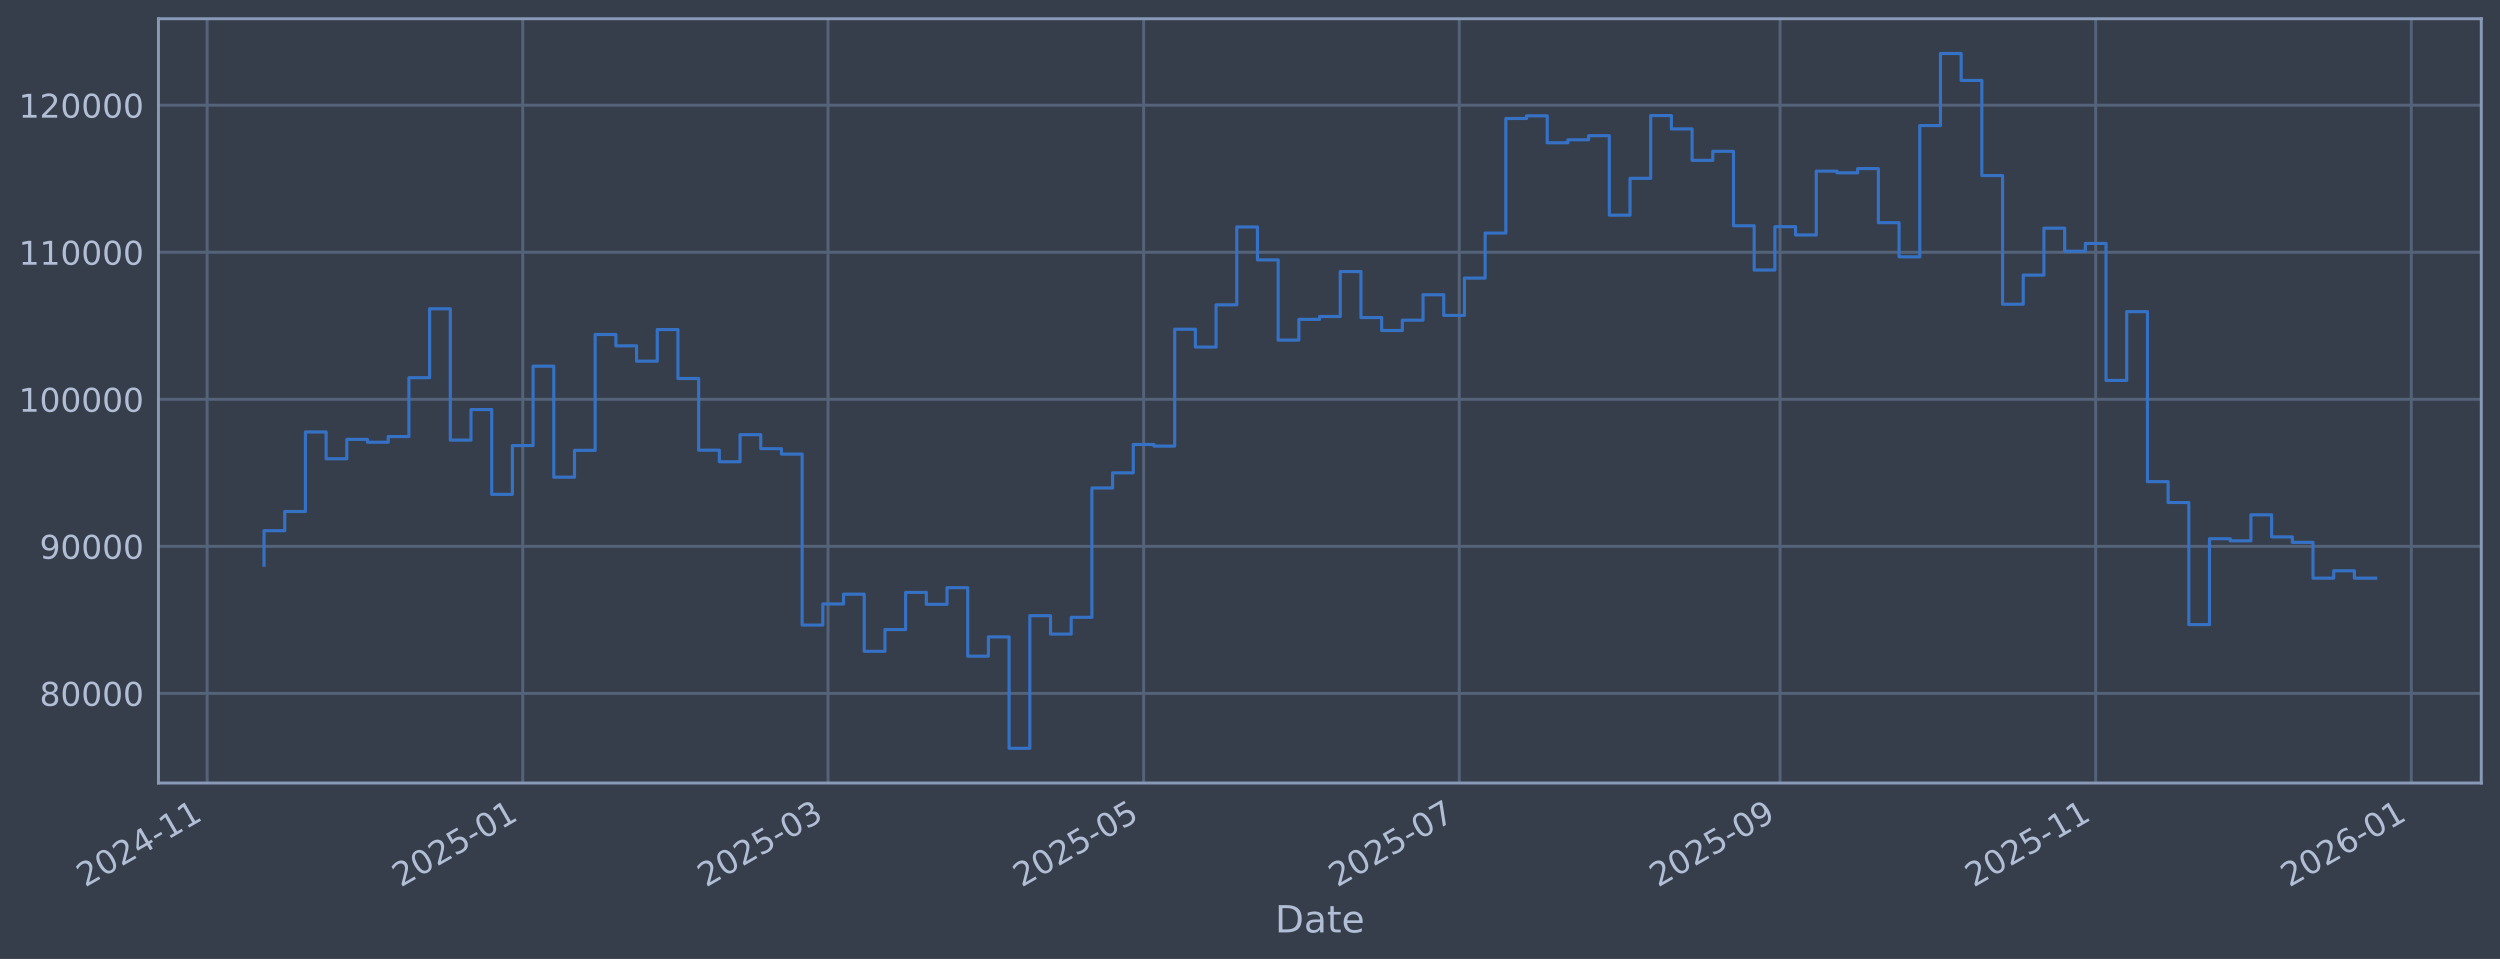
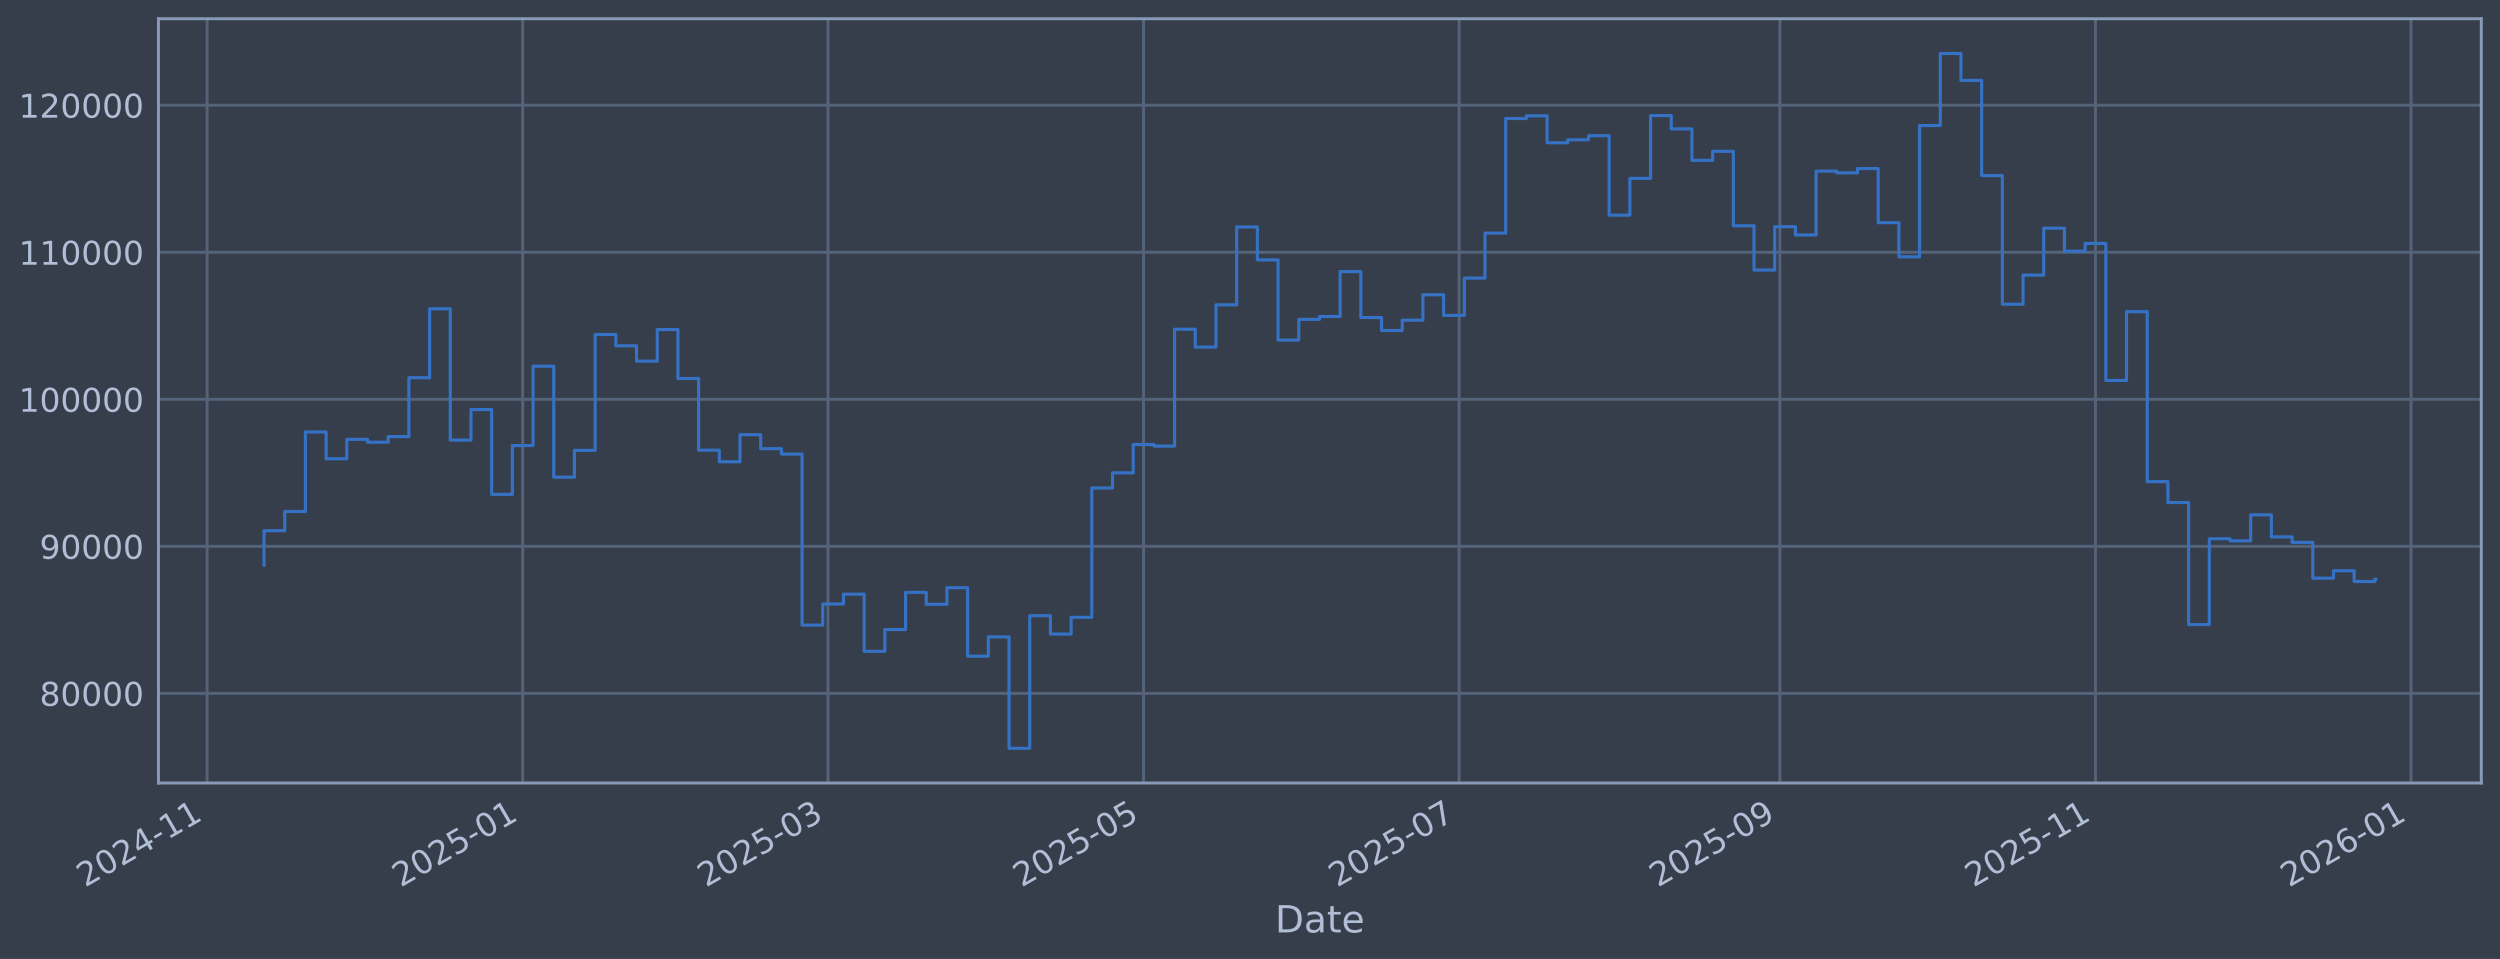
<svg xmlns="http://www.w3.org/2000/svg" xmlns:xlink="http://www.w3.org/1999/xlink" width="960.9pt" height="368.58pt" viewBox="0 0 960.9 368.58" version="1.1">
  <defs>
    <style type="text/css">*{stroke-linejoin: round; stroke-linecap: butt}</style>
  </defs>
  <g id="figure_1">
    <g id="patch_1">
      <path d="M 0 368.58  L 960.9 368.58  L 960.9 0  L 0 0  z " style="fill: #373e4b" />
    </g>
    <g id="axes_1">
      <g id="patch_2">
        <path d="M 60.901 300.96  L 953.701 300.96  L 953.701 7.2  L 60.901 7.2  z " style="fill: #373e4b" />
      </g>
      <g id="matplotlib.axis_1">
        <g id="xtick_1">
          <g id="line2d_1">
-             <path d="M 79.606 300.96  L 79.606 7.2  " clip-path="url(#pe18b34ff95)" style="fill: none; stroke: #546379; stroke-width: 1.12; stroke-linecap: square" />
+             <path d="M 79.609 300.96  L 79.609 7.2  " clip-path="url(#p2239fc915e)" style="fill: none; stroke: #546379; stroke-width: 1.12; stroke-linecap: square" />
          </g>
          <g id="line2d_2" />
          <g id="text_1">
-             <g style="fill: #b1bed6" transform="translate(32.70291 341.1745) rotate(-30) scale(0.126 -0.126)">
+             <g style="fill: #b1bed6" transform="translate(32.70533 341.1745) rotate(-30) scale(0.126 -0.126)">
              <defs>
                <path id="DejaVuSans-32" d="M 1228 531  L 3431 531  L 3431 0  L 469 0  L 469 531  Q 828 903 1448 1529  Q 2069 2156 2228 2338  Q 2531 2678 2651 2914  Q 2772 3150 2772 3378  Q 2772 3750 2511 3984  Q 2250 4219 1831 4219  Q 1534 4219 1204 4116  Q 875 4013 500 3803  L 500 4441  Q 881 4594 1212 4672  Q 1544 4750 1819 4750  Q 2544 4750 2975 4387  Q 3406 4025 3406 3419  Q 3406 3131 3298 2873  Q 3191 2616 2906 2266  Q 2828 2175 2409 1742  Q 1991 1309 1228 531  z " transform="scale(0.015625)" />
                <path id="DejaVuSans-30" d="M 2034 4250  Q 1547 4250 1301 3770  Q 1056 3291 1056 2328  Q 1056 1369 1301 889  Q 1547 409 2034 409  Q 2525 409 2770 889  Q 3016 1369 3016 2328  Q 3016 3291 2770 3770  Q 2525 4250 2034 4250  z M 2034 4750  Q 2819 4750 3233 4129  Q 3647 3509 3647 2328  Q 3647 1150 3233 529  Q 2819 -91 2034 -91  Q 1250 -91 836 529  Q 422 1150 422 2328  Q 422 3509 836 4129  Q 1250 4750 2034 4750  z " transform="scale(0.015625)" />
                <path id="DejaVuSans-34" d="M 2419 4116  L 825 1625  L 2419 1625  L 2419 4116  z M 2253 4666  L 3047 4666  L 3047 1625  L 3713 1625  L 3713 1100  L 3047 1100  L 3047 0  L 2419 0  L 2419 1100  L 313 1100  L 313 1709  L 2253 4666  z " transform="scale(0.015625)" />
                <path id="DejaVuSans-2d" d="M 313 2009  L 1997 2009  L 1997 1497  L 313 1497  L 313 2009  z " transform="scale(0.015625)" />
                <path id="DejaVuSans-31" d="M 794 531  L 1825 531  L 1825 4091  L 703 3866  L 703 4441  L 1819 4666  L 2450 4666  L 2450 531  L 3481 531  L 3481 0  L 794 0  L 794 531  z " transform="scale(0.015625)" />
              </defs>
              <use xlink:href="#DejaVuSans-32" />
              <use xlink:href="#DejaVuSans-30" transform="translate(63.62305 0)" />
              <use xlink:href="#DejaVuSans-32" transform="translate(127.2461 0)" />
              <use xlink:href="#DejaVuSans-34" transform="translate(190.8691 0)" />
              <use xlink:href="#DejaVuSans-2d" transform="translate(254.4922 0)" />
              <use xlink:href="#DejaVuSans-31" transform="translate(290.5762 0)" />
              <use xlink:href="#DejaVuSans-31" transform="translate(354.1992 0)" />
            </g>
          </g>
        </g>
        <g id="xtick_2">
          <g id="line2d_3">
-             <path d="M 200.919 300.96  L 200.919 7.2  " clip-path="url(#pe18b34ff95)" style="fill: none; stroke: #546379; stroke-width: 1.12; stroke-linecap: square" />
+             <path d="M 200.908 300.96  L 200.908 7.2  " clip-path="url(#p2239fc915e)" style="fill: none; stroke: #546379; stroke-width: 1.12; stroke-linecap: square" />
          </g>
          <g id="line2d_4" />
          <g id="text_2">
-             <g style="fill: #b1bed6" transform="translate(154.016 341.1745) rotate(-30) scale(0.126 -0.126)">
+             <g style="fill: #b1bed6" transform="translate(154.005 341.1745) rotate(-30) scale(0.126 -0.126)">
              <defs>
                <path id="DejaVuSans-35" d="M 691 4666  L 3169 4666  L 3169 4134  L 1269 4134  L 1269 2991  Q 1406 3038 1543 3061  Q 1681 3084 1819 3084  Q 2600 3084 3056 2656  Q 3513 2228 3513 1497  Q 3513 744 3044 326  Q 2575 -91 1722 -91  Q 1428 -91 1123 -41  Q 819 9 494 109  L 494 744  Q 775 591 1075 516  Q 1375 441 1709 441  Q 2250 441 2565 725  Q 2881 1009 2881 1497  Q 2881 1984 2565 2268  Q 2250 2553 1709 2553  Q 1456 2553 1204 2497  Q 953 2441 691 2322  L 691 4666  z " transform="scale(0.015625)" />
              </defs>
              <use xlink:href="#DejaVuSans-32" />
              <use xlink:href="#DejaVuSans-30" transform="translate(63.62305 0)" />
              <use xlink:href="#DejaVuSans-32" transform="translate(127.2461 0)" />
              <use xlink:href="#DejaVuSans-35" transform="translate(190.8691 0)" />
              <use xlink:href="#DejaVuSans-2d" transform="translate(254.4922 0)" />
              <use xlink:href="#DejaVuSans-30" transform="translate(290.5762 0)" />
              <use xlink:href="#DejaVuSans-31" transform="translate(354.1992 0)" />
            </g>
          </g>
        </g>
        <g id="xtick_3">
          <g id="line2d_5">
-             <path d="M 318.255 300.96  L 318.255 7.2  " clip-path="url(#pe18b34ff95)" style="fill: none; stroke: #546379; stroke-width: 1.12; stroke-linecap: square" />
+             <path d="M 318.231 300.96  L 318.231 7.2  " clip-path="url(#p2239fc915e)" style="fill: none; stroke: #546379; stroke-width: 1.12; stroke-linecap: square" />
          </g>
          <g id="line2d_6" />
          <g id="text_3">
-             <g style="fill: #b1bed6" transform="translate(271.3517 341.1745) rotate(-30) scale(0.126 -0.126)">
+             <g style="fill: #b1bed6" transform="translate(271.3277 341.1745) rotate(-30) scale(0.126 -0.126)">
              <defs>
                <path id="DejaVuSans-33" d="M 2597 2516  Q 3050 2419 3304 2112  Q 3559 1806 3559 1356  Q 3559 666 3084 287  Q 2609 -91 1734 -91  Q 1441 -91 1130 -33  Q 819 25 488 141  L 488 750  Q 750 597 1062 519  Q 1375 441 1716 441  Q 2309 441 2620 675  Q 2931 909 2931 1356  Q 2931 1769 2642 2001  Q 2353 2234 1838 2234  L 1294 2234  L 1294 2753  L 1863 2753  Q 2328 2753 2575 2939  Q 2822 3125 2822 3475  Q 2822 3834 2567 4026  Q 2313 4219 1838 4219  Q 1578 4219 1281 4162  Q 984 4106 628 3988  L 628 4550  Q 988 4650 1302 4700  Q 1616 4750 1894 4750  Q 2613 4750 3031 4423  Q 3450 4097 3450 3541  Q 3450 3153 3228 2886  Q 3006 2619 2597 2516  z " transform="scale(0.015625)" />
              </defs>
              <use xlink:href="#DejaVuSans-32" />
              <use xlink:href="#DejaVuSans-30" transform="translate(63.62305 0)" />
              <use xlink:href="#DejaVuSans-32" transform="translate(127.2461 0)" />
              <use xlink:href="#DejaVuSans-35" transform="translate(190.8691 0)" />
              <use xlink:href="#DejaVuSans-2d" transform="translate(254.4922 0)" />
              <use xlink:href="#DejaVuSans-30" transform="translate(290.5762 0)" />
              <use xlink:href="#DejaVuSans-33" transform="translate(354.1992 0)" />
            </g>
          </g>
        </g>
        <g id="xtick_4">
          <g id="line2d_7">
-             <path d="M 439.568 300.96  L 439.568 7.2  " clip-path="url(#pe18b34ff95)" style="fill: none; stroke: #546379; stroke-width: 1.12; stroke-linecap: square" />
+             <path d="M 439.531 300.96  L 439.531 7.2  " clip-path="url(#p2239fc915e)" style="fill: none; stroke: #546379; stroke-width: 1.12; stroke-linecap: square" />
          </g>
          <g id="line2d_8" />
          <g id="text_4">
-             <g style="fill: #b1bed6" transform="translate(392.6648 341.1745) rotate(-30) scale(0.126 -0.126)">
+             <g style="fill: #b1bed6" transform="translate(392.6274 341.1745) rotate(-30) scale(0.126 -0.126)">
              <use xlink:href="#DejaVuSans-32" />
              <use xlink:href="#DejaVuSans-30" transform="translate(63.62305 0)" />
              <use xlink:href="#DejaVuSans-32" transform="translate(127.2461 0)" />
              <use xlink:href="#DejaVuSans-35" transform="translate(190.8691 0)" />
              <use xlink:href="#DejaVuSans-2d" transform="translate(254.4922 0)" />
              <use xlink:href="#DejaVuSans-30" transform="translate(290.5762 0)" />
              <use xlink:href="#DejaVuSans-35" transform="translate(354.1992 0)" />
            </g>
          </g>
        </g>
        <g id="xtick_5">
          <g id="line2d_9">
-             <path d="M 560.881 300.96  L 560.881 7.2  " clip-path="url(#pe18b34ff95)" style="fill: none; stroke: #546379; stroke-width: 1.12; stroke-linecap: square" />
+             <path d="M 560.83 300.96  L 560.83 7.2  " clip-path="url(#p2239fc915e)" style="fill: none; stroke: #546379; stroke-width: 1.12; stroke-linecap: square" />
          </g>
          <g id="line2d_10" />
          <g id="text_5">
-             <g style="fill: #b1bed6" transform="translate(513.9779 341.1745) rotate(-30) scale(0.126 -0.126)">
+             <g style="fill: #b1bed6" transform="translate(513.9271 341.1745) rotate(-30) scale(0.126 -0.126)">
              <defs>
                <path id="DejaVuSans-37" d="M 525 4666  L 3525 4666  L 3525 4397  L 1831 0  L 1172 0  L 2766 4134  L 525 4134  L 525 4666  z " transform="scale(0.015625)" />
              </defs>
              <use xlink:href="#DejaVuSans-32" />
              <use xlink:href="#DejaVuSans-30" transform="translate(63.62305 0)" />
              <use xlink:href="#DejaVuSans-32" transform="translate(127.2461 0)" />
              <use xlink:href="#DejaVuSans-35" transform="translate(190.8691 0)" />
              <use xlink:href="#DejaVuSans-2d" transform="translate(254.4922 0)" />
              <use xlink:href="#DejaVuSans-30" transform="translate(290.5762 0)" />
              <use xlink:href="#DejaVuSans-37" transform="translate(354.1992 0)" />
            </g>
          </g>
        </g>
        <g id="xtick_6">
          <g id="line2d_11">
-             <path d="M 684.183 300.96  L 684.183 7.2  " clip-path="url(#pe18b34ff95)" style="fill: none; stroke: #546379; stroke-width: 1.12; stroke-linecap: square" />
+             <path d="M 684.119 300.96  L 684.119 7.2  " clip-path="url(#p2239fc915e)" style="fill: none; stroke: #546379; stroke-width: 1.12; stroke-linecap: square" />
          </g>
          <g id="line2d_12" />
          <g id="text_6">
-             <g style="fill: #b1bed6" transform="translate(637.2798 341.1745) rotate(-30) scale(0.126 -0.126)">
+             <g style="fill: #b1bed6" transform="translate(637.2153 341.1745) rotate(-30) scale(0.126 -0.126)">
              <defs>
                <path id="DejaVuSans-39" d="M 703 97  L 703 672  Q 941 559 1184 500  Q 1428 441 1663 441  Q 2288 441 2617 861  Q 2947 1281 2994 2138  Q 2813 1869 2534 1725  Q 2256 1581 1919 1581  Q 1219 1581 811 2004  Q 403 2428 403 3163  Q 403 3881 828 4315  Q 1253 4750 1959 4750  Q 2769 4750 3195 4129  Q 3622 3509 3622 2328  Q 3622 1225 3098 567  Q 2575 -91 1691 -91  Q 1453 -91 1209 -44  Q 966 3 703 97  z M 1959 2075  Q 2384 2075 2632 2365  Q 2881 2656 2881 3163  Q 2881 3666 2632 3958  Q 2384 4250 1959 4250  Q 1534 4250 1286 3958  Q 1038 3666 1038 3163  Q 1038 2656 1286 2365  Q 1534 2075 1959 2075  z " transform="scale(0.015625)" />
              </defs>
              <use xlink:href="#DejaVuSans-32" />
              <use xlink:href="#DejaVuSans-30" transform="translate(63.62305 0)" />
              <use xlink:href="#DejaVuSans-32" transform="translate(127.2461 0)" />
              <use xlink:href="#DejaVuSans-35" transform="translate(190.8691 0)" />
              <use xlink:href="#DejaVuSans-2d" transform="translate(254.4922 0)" />
              <use xlink:href="#DejaVuSans-30" transform="translate(290.5762 0)" />
              <use xlink:href="#DejaVuSans-39" transform="translate(354.1992 0)" />
            </g>
          </g>
        </g>
        <g id="xtick_7">
          <g id="line2d_13">
-             <path d="M 805.496 300.96  L 805.496 7.2  " clip-path="url(#pe18b34ff95)" style="fill: none; stroke: #546379; stroke-width: 1.12; stroke-linecap: square" />
+             <path d="M 805.418 300.96  L 805.418 7.2  " clip-path="url(#p2239fc915e)" style="fill: none; stroke: #546379; stroke-width: 1.12; stroke-linecap: square" />
          </g>
          <g id="line2d_14" />
          <g id="text_7">
-             <g style="fill: #b1bed6" transform="translate(758.5929 341.1745) rotate(-30) scale(0.126 -0.126)">
+             <g style="fill: #b1bed6" transform="translate(758.5149 341.1745) rotate(-30) scale(0.126 -0.126)">
              <use xlink:href="#DejaVuSans-32" />
              <use xlink:href="#DejaVuSans-30" transform="translate(63.62305 0)" />
              <use xlink:href="#DejaVuSans-32" transform="translate(127.2461 0)" />
              <use xlink:href="#DejaVuSans-35" transform="translate(190.8691 0)" />
              <use xlink:href="#DejaVuSans-2d" transform="translate(254.4922 0)" />
              <use xlink:href="#DejaVuSans-31" transform="translate(290.5762 0)" />
              <use xlink:href="#DejaVuSans-31" transform="translate(354.1992 0)" />
            </g>
          </g>
        </g>
        <g id="xtick_8">
          <g id="line2d_15">
-             <path d="M 926.809 300.96  L 926.809 7.2  " clip-path="url(#pe18b34ff95)" style="fill: none; stroke: #546379; stroke-width: 1.12; stroke-linecap: square" />
+             <path d="M 926.718 300.96  L 926.718 7.2  " clip-path="url(#p2239fc915e)" style="fill: none; stroke: #546379; stroke-width: 1.12; stroke-linecap: square" />
          </g>
          <g id="line2d_16" />
          <g id="text_8">
-             <g style="fill: #b1bed6" transform="translate(879.906 341.1745) rotate(-30) scale(0.126 -0.126)">
+             <g style="fill: #b1bed6" transform="translate(879.8146 341.1745) rotate(-30) scale(0.126 -0.126)">
              <defs>
                <path id="DejaVuSans-36" d="M 2113 2584  Q 1688 2584 1439 2293  Q 1191 2003 1191 1497  Q 1191 994 1439 701  Q 1688 409 2113 409  Q 2538 409 2786 701  Q 3034 994 3034 1497  Q 3034 2003 2786 2293  Q 2538 2584 2113 2584  z M 3366 4563  L 3366 3988  Q 3128 4100 2886 4159  Q 2644 4219 2406 4219  Q 1781 4219 1451 3797  Q 1122 3375 1075 2522  Q 1259 2794 1537 2939  Q 1816 3084 2150 3084  Q 2853 3084 3261 2657  Q 3669 2231 3669 1497  Q 3669 778 3244 343  Q 2819 -91 2113 -91  Q 1303 -91 875 529  Q 447 1150 447 2328  Q 447 3434 972 4092  Q 1497 4750 2381 4750  Q 2619 4750 2861 4703  Q 3103 4656 3366 4563  z " transform="scale(0.015625)" />
              </defs>
              <use xlink:href="#DejaVuSans-32" />
              <use xlink:href="#DejaVuSans-30" transform="translate(63.62305 0)" />
              <use xlink:href="#DejaVuSans-32" transform="translate(127.2461 0)" />
              <use xlink:href="#DejaVuSans-36" transform="translate(190.8691 0)" />
              <use xlink:href="#DejaVuSans-2d" transform="translate(254.4922 0)" />
              <use xlink:href="#DejaVuSans-30" transform="translate(290.5762 0)" />
              <use xlink:href="#DejaVuSans-31" transform="translate(354.1992 0)" />
            </g>
          </g>
        </g>
        <g id="text_9">
          <g style="fill: #b1bed6" transform="translate(490.0914 358.3856) scale(0.144 -0.144)">
            <defs>
              <path id="DejaVuSans-44" d="M 1259 4147  L 1259 519  L 2022 519  Q 2988 519 3436 956  Q 3884 1394 3884 2338  Q 3884 3275 3436 3711  Q 2988 4147 2022 4147  L 1259 4147  z M 628 4666  L 1925 4666  Q 3281 4666 3915 4102  Q 4550 3538 4550 2338  Q 4550 1131 3912 565  Q 3275 0 1925 0  L 628 0  L 628 4666  z " transform="scale(0.015625)" />
              <path id="DejaVuSans-61" d="M 2194 1759  Q 1497 1759 1228 1600  Q 959 1441 959 1056  Q 959 750 1161 570  Q 1363 391 1709 391  Q 2188 391 2477 730  Q 2766 1069 2766 1631  L 2766 1759  L 2194 1759  z M 3341 1997  L 3341 0  L 2766 0  L 2766 531  Q 2569 213 2275 61  Q 1981 -91 1556 -91  Q 1019 -91 701 211  Q 384 513 384 1019  Q 384 1609 779 1909  Q 1175 2209 1959 2209  L 2766 2209  L 2766 2266  Q 2766 2663 2505 2880  Q 2244 3097 1772 3097  Q 1472 3097 1187 3025  Q 903 2953 641 2809  L 641 3341  Q 956 3463 1253 3523  Q 1550 3584 1831 3584  Q 2591 3584 2966 3190  Q 3341 2797 3341 1997  z " transform="scale(0.015625)" />
              <path id="DejaVuSans-74" d="M 1172 4494  L 1172 3500  L 2356 3500  L 2356 3053  L 1172 3053  L 1172 1153  Q 1172 725 1289 603  Q 1406 481 1766 481  L 2356 481  L 2356 0  L 1766 0  Q 1100 0 847 248  Q 594 497 594 1153  L 594 3053  L 172 3053  L 172 3500  L 594 3500  L 594 4494  L 1172 4494  z " transform="scale(0.015625)" />
              <path id="DejaVuSans-65" d="M 3597 1894  L 3597 1613  L 953 1613  Q 991 1019 1311 708  Q 1631 397 2203 397  Q 2534 397 2845 478  Q 3156 559 3463 722  L 3463 178  Q 3153 47 2828 -22  Q 2503 -91 2169 -91  Q 1331 -91 842 396  Q 353 884 353 1716  Q 353 2575 817 3079  Q 1281 3584 2069 3584  Q 2775 3584 3186 3129  Q 3597 2675 3597 1894  z M 3022 2063  Q 3016 2534 2758 2815  Q 2500 3097 2075 3097  Q 1594 3097 1305 2825  Q 1016 2553 972 2059  L 3022 2063  z " transform="scale(0.015625)" />
            </defs>
            <use xlink:href="#DejaVuSans-44" />
            <use xlink:href="#DejaVuSans-61" transform="translate(77.00195 0)" />
            <use xlink:href="#DejaVuSans-74" transform="translate(138.2812 0)" />
            <use xlink:href="#DejaVuSans-65" transform="translate(177.4902 0)" />
          </g>
        </g>
      </g>
      <g id="matplotlib.axis_2">
        <g id="ytick_1">
          <g id="line2d_17">
-             <path d="M 60.901 266.507  L 953.701 266.507  " clip-path="url(#pe18b34ff95)" style="fill: none; stroke: #546379; stroke-width: 1.12; stroke-linecap: square" />
+             <path d="M 60.901 266.507  L 953.701 266.507  " clip-path="url(#p2239fc915e)" style="fill: none; stroke: #546379; stroke-width: 1.12; stroke-linecap: square" />
          </g>
          <g id="line2d_18" />
          <g id="text_10">
            <g style="fill: #b1bed6" transform="translate(15.21675 271.2944) scale(0.126 -0.126)">
              <defs>
                <path id="DejaVuSans-38" d="M 2034 2216  Q 1584 2216 1326 1975  Q 1069 1734 1069 1313  Q 1069 891 1326 650  Q 1584 409 2034 409  Q 2484 409 2743 651  Q 3003 894 3003 1313  Q 3003 1734 2745 1975  Q 2488 2216 2034 2216  z M 1403 2484  Q 997 2584 770 2862  Q 544 3141 544 3541  Q 544 4100 942 4425  Q 1341 4750 2034 4750  Q 2731 4750 3128 4425  Q 3525 4100 3525 3541  Q 3525 3141 3298 2862  Q 3072 2584 2669 2484  Q 3125 2378 3379 2068  Q 3634 1759 3634 1313  Q 3634 634 3220 271  Q 2806 -91 2034 -91  Q 1263 -91 848 271  Q 434 634 434 1313  Q 434 1759 690 2068  Q 947 2378 1403 2484  z M 1172 3481  Q 1172 3119 1398 2916  Q 1625 2713 2034 2713  Q 2441 2713 2670 2916  Q 2900 3119 2900 3481  Q 2900 3844 2670 4047  Q 2441 4250 2034 4250  Q 1625 4250 1398 4047  Q 1172 3844 1172 3481  z " transform="scale(0.015625)" />
              </defs>
              <use xlink:href="#DejaVuSans-38" />
              <use xlink:href="#DejaVuSans-30" transform="translate(63.62305 0)" />
              <use xlink:href="#DejaVuSans-30" transform="translate(127.2461 0)" />
              <use xlink:href="#DejaVuSans-30" transform="translate(190.8691 0)" />
              <use xlink:href="#DejaVuSans-30" transform="translate(254.4922 0)" />
            </g>
          </g>
        </g>
        <g id="ytick_2">
          <g id="line2d_19">
-             <path d="M 60.901 209.991  L 953.701 209.991  " clip-path="url(#pe18b34ff95)" style="fill: none; stroke: #546379; stroke-width: 1.12; stroke-linecap: square" />
+             <path d="M 60.901 209.991  L 953.701 209.991  " clip-path="url(#p2239fc915e)" style="fill: none; stroke: #546379; stroke-width: 1.12; stroke-linecap: square" />
          </g>
          <g id="line2d_20" />
          <g id="text_11">
            <g style="fill: #b1bed6" transform="translate(15.21675 214.7784) scale(0.126 -0.126)">
              <use xlink:href="#DejaVuSans-39" />
              <use xlink:href="#DejaVuSans-30" transform="translate(63.62305 0)" />
              <use xlink:href="#DejaVuSans-30" transform="translate(127.2461 0)" />
              <use xlink:href="#DejaVuSans-30" transform="translate(190.8691 0)" />
              <use xlink:href="#DejaVuSans-30" transform="translate(254.4922 0)" />
            </g>
          </g>
        </g>
        <g id="ytick_3">
          <g id="line2d_21">
-             <path d="M 60.901 153.475  L 953.701 153.475  " clip-path="url(#pe18b34ff95)" style="fill: none; stroke: #546379; stroke-width: 1.12; stroke-linecap: square" />
+             <path d="M 60.901 153.475  L 953.701 153.475  " clip-path="url(#p2239fc915e)" style="fill: none; stroke: #546379; stroke-width: 1.12; stroke-linecap: square" />
          </g>
          <g id="line2d_22" />
          <g id="text_12">
            <g style="fill: #b1bed6" transform="translate(7.2 158.2624) scale(0.126 -0.126)">
              <use xlink:href="#DejaVuSans-31" />
              <use xlink:href="#DejaVuSans-30" transform="translate(63.62305 0)" />
              <use xlink:href="#DejaVuSans-30" transform="translate(127.2461 0)" />
              <use xlink:href="#DejaVuSans-30" transform="translate(190.8691 0)" />
              <use xlink:href="#DejaVuSans-30" transform="translate(254.4922 0)" />
              <use xlink:href="#DejaVuSans-30" transform="translate(318.1152 0)" />
            </g>
          </g>
        </g>
        <g id="ytick_4">
          <g id="line2d_23">
-             <path d="M 60.901 96.959  L 953.701 96.959  " clip-path="url(#pe18b34ff95)" style="fill: none; stroke: #546379; stroke-width: 1.12; stroke-linecap: square" />
+             <path d="M 60.901 96.959  L 953.701 96.959  " clip-path="url(#p2239fc915e)" style="fill: none; stroke: #546379; stroke-width: 1.12; stroke-linecap: square" />
          </g>
          <g id="line2d_24" />
          <g id="text_13">
            <g style="fill: #b1bed6" transform="translate(7.2 101.7464) scale(0.126 -0.126)">
              <use xlink:href="#DejaVuSans-31" />
              <use xlink:href="#DejaVuSans-31" transform="translate(63.62305 0)" />
              <use xlink:href="#DejaVuSans-30" transform="translate(127.2461 0)" />
              <use xlink:href="#DejaVuSans-30" transform="translate(190.8691 0)" />
              <use xlink:href="#DejaVuSans-30" transform="translate(254.4922 0)" />
              <use xlink:href="#DejaVuSans-30" transform="translate(318.1152 0)" />
            </g>
          </g>
        </g>
        <g id="ytick_5">
          <g id="line2d_25">
-             <path d="M 60.901 40.443  L 953.701 40.443  " clip-path="url(#pe18b34ff95)" style="fill: none; stroke: #546379; stroke-width: 1.12; stroke-linecap: square" />
+             <path d="M 60.901 40.443  L 953.701 40.443  " clip-path="url(#p2239fc915e)" style="fill: none; stroke: #546379; stroke-width: 1.12; stroke-linecap: square" />
          </g>
          <g id="line2d_26" />
          <g id="text_14">
            <g style="fill: #b1bed6" transform="translate(7.2 45.23038) scale(0.126 -0.126)">
              <use xlink:href="#DejaVuSans-31" />
              <use xlink:href="#DejaVuSans-32" transform="translate(63.62305 0)" />
              <use xlink:href="#DejaVuSans-30" transform="translate(127.2461 0)" />
              <use xlink:href="#DejaVuSans-30" transform="translate(190.8691 0)" />
              <use xlink:href="#DejaVuSans-30" transform="translate(254.4922 0)" />
              <use xlink:href="#DejaVuSans-30" transform="translate(318.1152 0)" />
            </g>
          </g>
        </g>
      </g>
      <g id="line2d_27">
-         <path d="M 101.482 217.227  L 101.482 203.982  L 109.437 203.982  L 109.437 196.6  L 117.392 196.6  L 117.392 166.039  L 125.347 166.039  L 125.347 176.325  L 133.302 176.325  L 133.302 168.884  L 141.257 168.884  L 141.257 169.981  L 149.212 169.981  L 149.212 167.799  L 157.167 167.799  L 157.167 145.181  L 165.122 145.181  L 165.122 118.684  L 173.077 118.684  L 173.077 169.15  L 181.032 169.15  L 181.032 157.431  L 188.987 157.431  L 188.987 190.005  L 196.942 190.005  L 196.942 171.257  L 204.897 171.257  L 204.897 140.741  L 212.852 140.741  L 212.852 183.414  L 220.807 183.414  L 220.807 173.103  L 228.762 173.103  L 228.762 128.558  L 236.717 128.558  L 236.717 132.92  L 244.672 132.92  L 244.672 138.823  L 252.627 138.823  L 252.627 126.664  L 260.581 126.664  L 260.581 145.48  L 268.536 145.48  L 268.536 173.026  L 276.491 173.026  L 276.491 177.483  L 284.446 177.483  L 284.446 167.075  L 292.401 167.075  L 292.401 172.449  L 300.356 172.449  L 300.356 174.529  L 308.311 174.529  L 308.311 240.251  L 316.266 240.251  L 316.266 232.136  L 324.221 232.136  L 324.221 228.384  L 332.176 228.384  L 332.176 250.348  L 340.131 250.348  L 340.131 241.982  L 348.086 241.982  L 348.086 227.695  L 356.041 227.695  L 356.041 232.275  L 363.996 232.275  L 363.996 225.885  L 371.951 225.885  L 371.951 252.202  L 379.906 252.202  L 379.906 244.794  L 387.861 244.794  L 387.861 287.607  L 395.816 287.607  L 395.816 236.648  L 403.771 236.648  L 403.771 243.711  L 411.726 243.711  L 411.726 237.274  L 419.681 237.274  L 419.681 187.55  L 427.636 187.55  L 427.636 181.744  L 435.591 181.744  L 435.591 170.843  L 443.546 170.843  L 443.546 171.457  L 451.5 171.457  L 451.5 126.538  L 459.455 126.538  L 459.455 133.4  L 467.41 133.4  L 467.41 117.165  L 475.365 117.165  L 475.365 87.226  L 483.32 87.226  L 483.32 99.891  L 491.275 99.891  L 491.275 130.713  L 499.23 130.713  L 499.23 122.762  L 507.185 122.762  L 507.185 121.64  L 515.14 121.64  L 515.14 104.371  L 523.095 104.371  L 523.095 122.06  L 531.05 122.06  L 531.05 127.024  L 539.005 127.024  L 539.005 123.068  L 546.96 123.068  L 546.96 113.291  L 554.915 113.291  L 554.915 121.228  L 562.87 121.228  L 562.87 106.889  L 570.825 106.889  L 570.825 89.583  L 578.78 89.583  L 578.78 45.556  L 586.735 45.556  L 586.735 44.53  L 594.69 44.53  L 594.69 54.873  L 602.645 54.873  L 602.645 53.734  L 610.6 53.734  L 610.6 52.167  L 618.555 52.167  L 618.555 82.708  L 626.51 82.708  L 626.51 68.563  L 634.465 68.563  L 634.465 44.425  L 642.419 44.425  L 642.419 49.554  L 650.374 49.554  L 650.374 61.631  L 658.329 61.631  L 658.329 58.15  L 666.284 58.15  L 666.284 86.767  L 674.239 86.767  L 674.239 103.793  L 682.194 103.793  L 682.194 87.139  L 690.149 87.139  L 690.149 90.316  L 698.104 90.316  L 698.104 65.776  L 706.059 65.776  L 706.059 66.427  L 714.014 66.427  L 714.014 64.794  L 721.969 64.794  L 721.969 85.598  L 729.924 85.598  L 729.924 98.718  L 737.879 98.718  L 737.879 48.256  L 745.834 48.256  L 745.834 20.553  L 753.789 20.553  L 753.789 30.924  L 761.744 30.924  L 761.744 67.478  L 769.699 67.478  L 769.699 116.932  L 777.654 116.932  L 777.654 105.73  L 785.609 105.73  L 785.609 87.704  L 793.564 87.704  L 793.564 96.572  L 801.519 96.572  L 801.519 93.557  L 809.474 93.557  L 809.474 146.227  L 817.429 146.227  L 817.429 119.779  L 825.384 119.779  L 825.384 185.129  L 833.339 185.129  L 833.339 193.155  L 841.293 193.155  L 841.293 240.071  L 849.248 240.071  L 849.248 207.066  L 857.203 207.066  L 857.203 207.864  L 865.158 207.864  L 865.158 197.886  L 873.113 197.886  L 873.113 206.354  L 881.068 206.354  L 881.068 208.468  L 889.023 208.468  L 889.023 222.225  L 896.978 222.225  L 896.978 219.388  L 904.933 219.388  L 904.933 222.229  L 913.119 222.229  L 913.119 222.229  " clip-path="url(#pe18b34ff95)" style="fill: none; stroke: #3572c6; stroke-width: 1.2; stroke-linecap: square" />
+         <path d="M 101.482 217.227  L 101.482 203.982  L 109.436 203.982  L 109.436 196.6  L 117.39 196.6  L 117.39 166.039  L 125.345 166.039  L 125.345 176.325  L 133.299 176.325  L 133.299 168.884  L 141.253 168.884  L 141.253 169.981  L 149.207 169.981  L 149.207 167.799  L 157.161 167.799  L 157.161 145.181  L 165.115 145.181  L 165.115 118.684  L 173.069 118.684  L 173.069 169.15  L 181.023 169.15  L 181.023 157.431  L 188.977 157.431  L 188.977 190.005  L 196.931 190.005  L 196.931 171.257  L 204.885 171.257  L 204.885 140.741  L 212.839 140.741  L 212.839 183.414  L 220.793 183.414  L 220.793 173.103  L 228.748 173.103  L 228.748 128.558  L 236.702 128.558  L 236.702 132.92  L 244.656 132.92  L 244.656 138.823  L 252.61 138.823  L 252.61 126.664  L 260.564 126.664  L 260.564 145.48  L 268.518 145.48  L 268.518 173.026  L 276.472 173.026  L 276.472 177.483  L 284.426 177.483  L 284.426 167.075  L 292.38 167.075  L 292.38 172.449  L 300.334 172.449  L 300.334 174.529  L 308.288 174.529  L 308.288 240.251  L 316.242 240.251  L 316.242 232.136  L 324.197 232.136  L 324.197 228.384  L 332.151 228.384  L 332.151 250.348  L 340.105 250.348  L 340.105 241.982  L 348.059 241.982  L 348.059 227.695  L 356.013 227.695  L 356.013 232.275  L 363.967 232.275  L 363.967 225.885  L 371.921 225.885  L 371.921 252.202  L 379.875 252.202  L 379.875 244.794  L 387.829 244.794  L 387.829 287.607  L 395.783 287.607  L 395.783 236.648  L 403.737 236.648  L 403.737 243.711  L 411.691 243.711  L 411.691 237.274  L 419.645 237.274  L 419.645 187.55  L 427.6 187.55  L 427.6 181.744  L 435.554 181.744  L 435.554 170.843  L 443.508 170.843  L 443.508 171.457  L 451.462 171.457  L 451.462 126.538  L 459.416 126.538  L 459.416 133.4  L 467.37 133.4  L 467.37 117.165  L 475.324 117.165  L 475.324 87.226  L 483.278 87.226  L 483.278 99.891  L 491.232 99.891  L 491.232 130.713  L 499.186 130.713  L 499.186 122.762  L 507.14 122.762  L 507.14 121.64  L 515.094 121.64  L 515.094 104.371  L 523.048 104.371  L 523.048 122.06  L 531.003 122.06  L 531.003 127.024  L 538.957 127.024  L 538.957 123.068  L 546.911 123.068  L 546.911 113.291  L 554.865 113.291  L 554.865 121.228  L 562.819 121.228  L 562.819 106.889  L 570.773 106.889  L 570.773 89.583  L 578.727 89.583  L 578.727 45.556  L 586.681 45.556  L 586.681 44.53  L 594.635 44.53  L 594.635 54.873  L 602.589 54.873  L 602.589 53.734  L 610.543 53.734  L 610.543 52.167  L 618.497 52.167  L 618.497 82.708  L 626.451 82.708  L 626.451 68.563  L 634.406 68.563  L 634.406 44.425  L 642.36 44.425  L 642.36 49.554  L 650.314 49.554  L 650.314 61.631  L 658.268 61.631  L 658.268 58.15  L 666.222 58.15  L 666.222 86.767  L 674.176 86.767  L 674.176 103.793  L 682.13 103.793  L 682.13 87.139  L 690.084 87.139  L 690.084 90.316  L 698.038 90.316  L 698.038 65.776  L 705.992 65.776  L 705.992 66.427  L 713.946 66.427  L 713.946 64.794  L 721.9 64.794  L 721.9 85.598  L 729.854 85.598  L 729.854 98.718  L 737.809 98.718  L 737.809 48.256  L 745.763 48.256  L 745.763 20.553  L 753.717 20.553  L 753.717 30.924  L 761.671 30.924  L 761.671 67.478  L 769.625 67.478  L 769.625 116.932  L 777.579 116.932  L 777.579 105.73  L 785.533 105.73  L 785.533 87.704  L 793.487 87.704  L 793.487 96.572  L 801.441 96.572  L 801.441 93.557  L 809.395 93.557  L 809.395 146.227  L 817.349 146.227  L 817.349 119.779  L 825.303 119.779  L 825.303 185.129  L 833.257 185.129  L 833.257 193.155  L 841.212 193.155  L 841.212 240.071  L 849.166 240.071  L 849.166 207.066  L 857.12 207.066  L 857.12 207.864  L 865.074 207.864  L 865.074 197.886  L 873.028 197.886  L 873.028 206.354  L 880.982 206.354  L 880.982 208.468  L 888.936 208.468  L 888.936 222.225  L 896.89 222.225  L 896.89 219.388  L 904.844 219.388  L 904.844 223.511  L 912.798 223.511  L 912.798 222.582  L 913.119 222.582  L 913.119 222.582  " clip-path="url(#p2239fc915e)" style="fill: none; stroke: #3572c6; stroke-width: 1.2; stroke-linecap: square" />
      </g>
      <g id="patch_3">
        <path d="M 60.901 300.96  L 60.901 7.2  " style="fill: none; stroke: #899ab8; stroke-width: 1.12; stroke-linejoin: miter; stroke-linecap: square" />
      </g>
      <g id="patch_4">
        <path d="M 953.701 300.96  L 953.701 7.2  " style="fill: none; stroke: #899ab8; stroke-width: 1.12; stroke-linejoin: miter; stroke-linecap: square" />
      </g>
      <g id="patch_5">
        <path d="M 60.901 300.96  L 953.701 300.96  " style="fill: none; stroke: #899ab8; stroke-width: 1.12; stroke-linejoin: miter; stroke-linecap: square" />
      </g>
      <g id="patch_6">
        <path d="M 60.901 7.2  L 953.701 7.2  " style="fill: none; stroke: #899ab8; stroke-width: 1.12; stroke-linejoin: miter; stroke-linecap: square" />
      </g>
    </g>
  </g>
  <defs>
-     <clipPath id="pe18b34ff95">
+     <clipPath id="p2239fc915e">
      <rect x="60.901" y="7.2" width="892.8" height="293.76" />
    </clipPath>
  </defs>
</svg>
